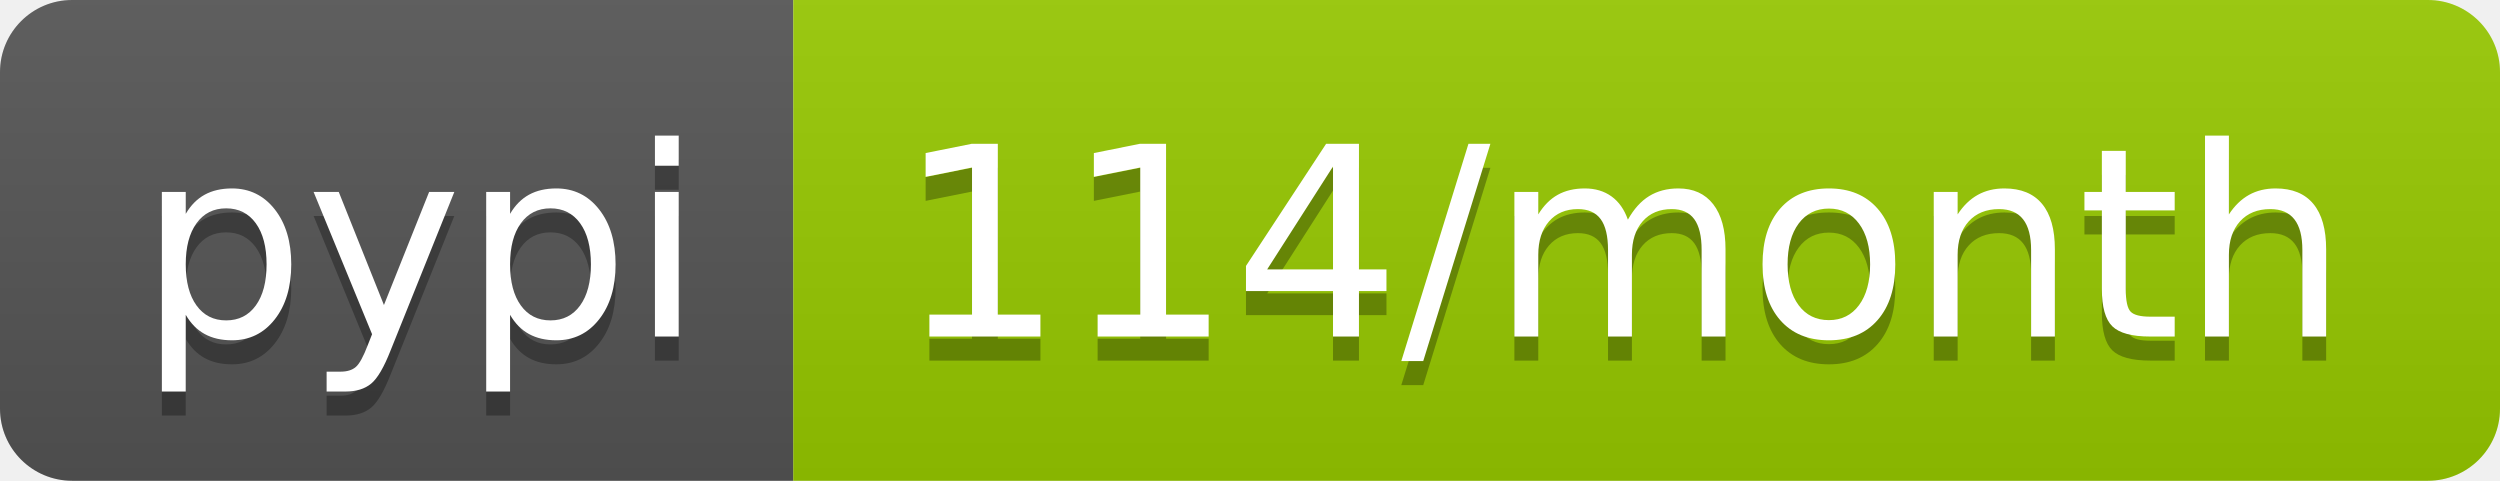
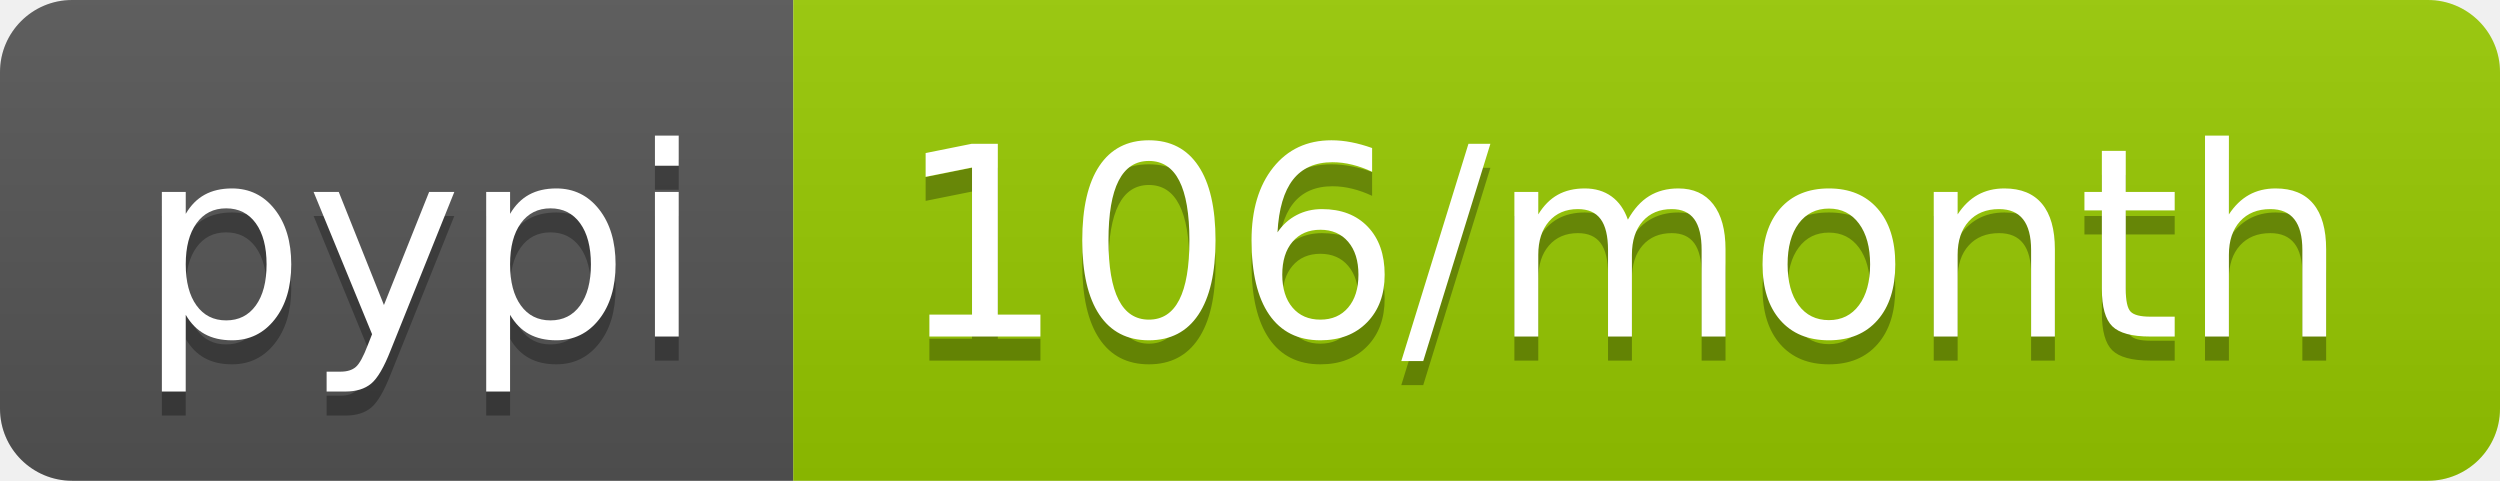
- <svg xmlns="http://www.w3.org/2000/svg" width="104" height="20" role="img" aria-label="pypi: 114/month">
+ <svg xmlns="http://www.w3.org/2000/svg" width="104" height="20" role="img" aria-label="pypi: 106/month">
  <linearGradient id="s" x2="0" y2="100%">
    <stop offset="0" stop-color="#bbb" stop-opacity=".1" />
    <stop offset="1" stop-opacity=".1" />
  </linearGradient>
  <clipPath id="r">
    <rect width="104" height="20" rx="3" fill="#fff" />
  </clipPath>
  <g clip-path="url(#r)">
    <rect width="33" height="20" fill="#555" />
    <rect x="33" width="71" height="20" fill="#97ca00" />
    <rect width="104" height="20" fill="url(#s)" />
  </g>
  <g fill="#fff" text-anchor="middle" font-family="Verdana,Geneva,DejaVu Sans,sans-serif" text-rendering="geometricPrecision" font-size="110">
    <text aria-hidden="true" x="175" y="150" fill="#010101" fill-opacity=".3" transform="scale(.1)" textLength="230">pypi</text>
    <text x="175" y="140" transform="scale(.1)" fill="#fff" textLength="230">pypi</text>
-     <text aria-hidden="true" x="675" y="150" fill="#010101" fill-opacity=".3" transform="scale(.1)" textLength="610">114/month</text>
-     <text x="675" y="140" transform="scale(.1)" fill="#fff" textLength="610">114/month</text>
+     <text aria-hidden="true" x="675" y="150" fill="#010101" fill-opacity=".3" transform="scale(.1)" textLength="610">106/month</text>
+     <text x="675" y="140" transform="scale(.1)" fill="#fff" textLength="610">106/month</text>
  </g>
</svg>
